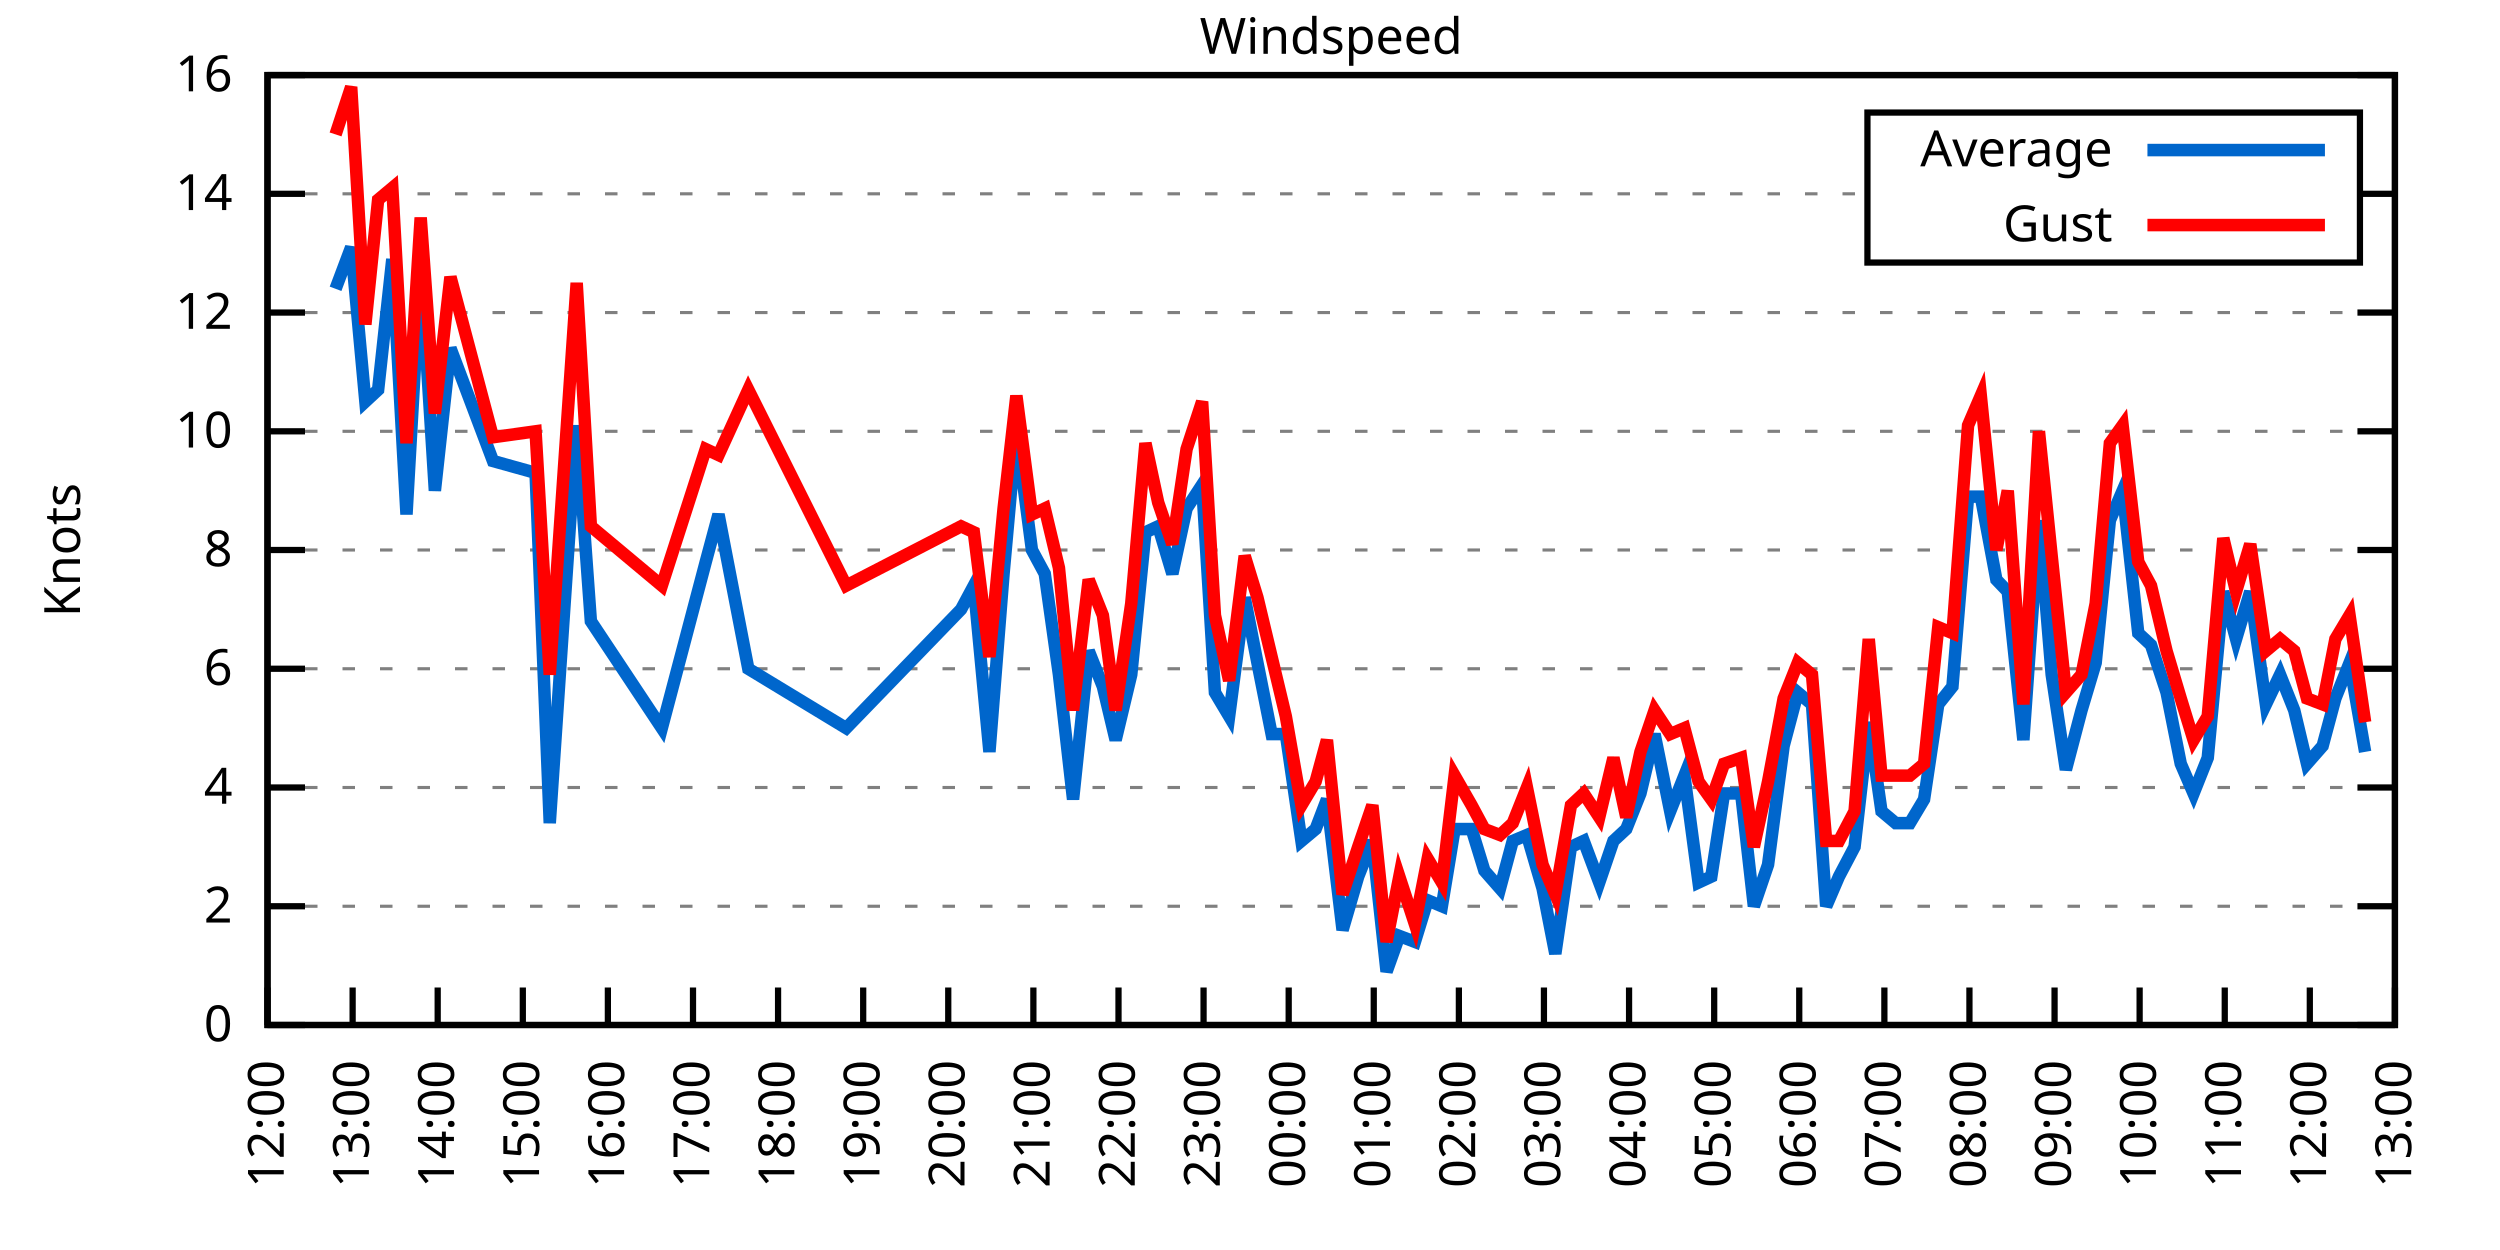
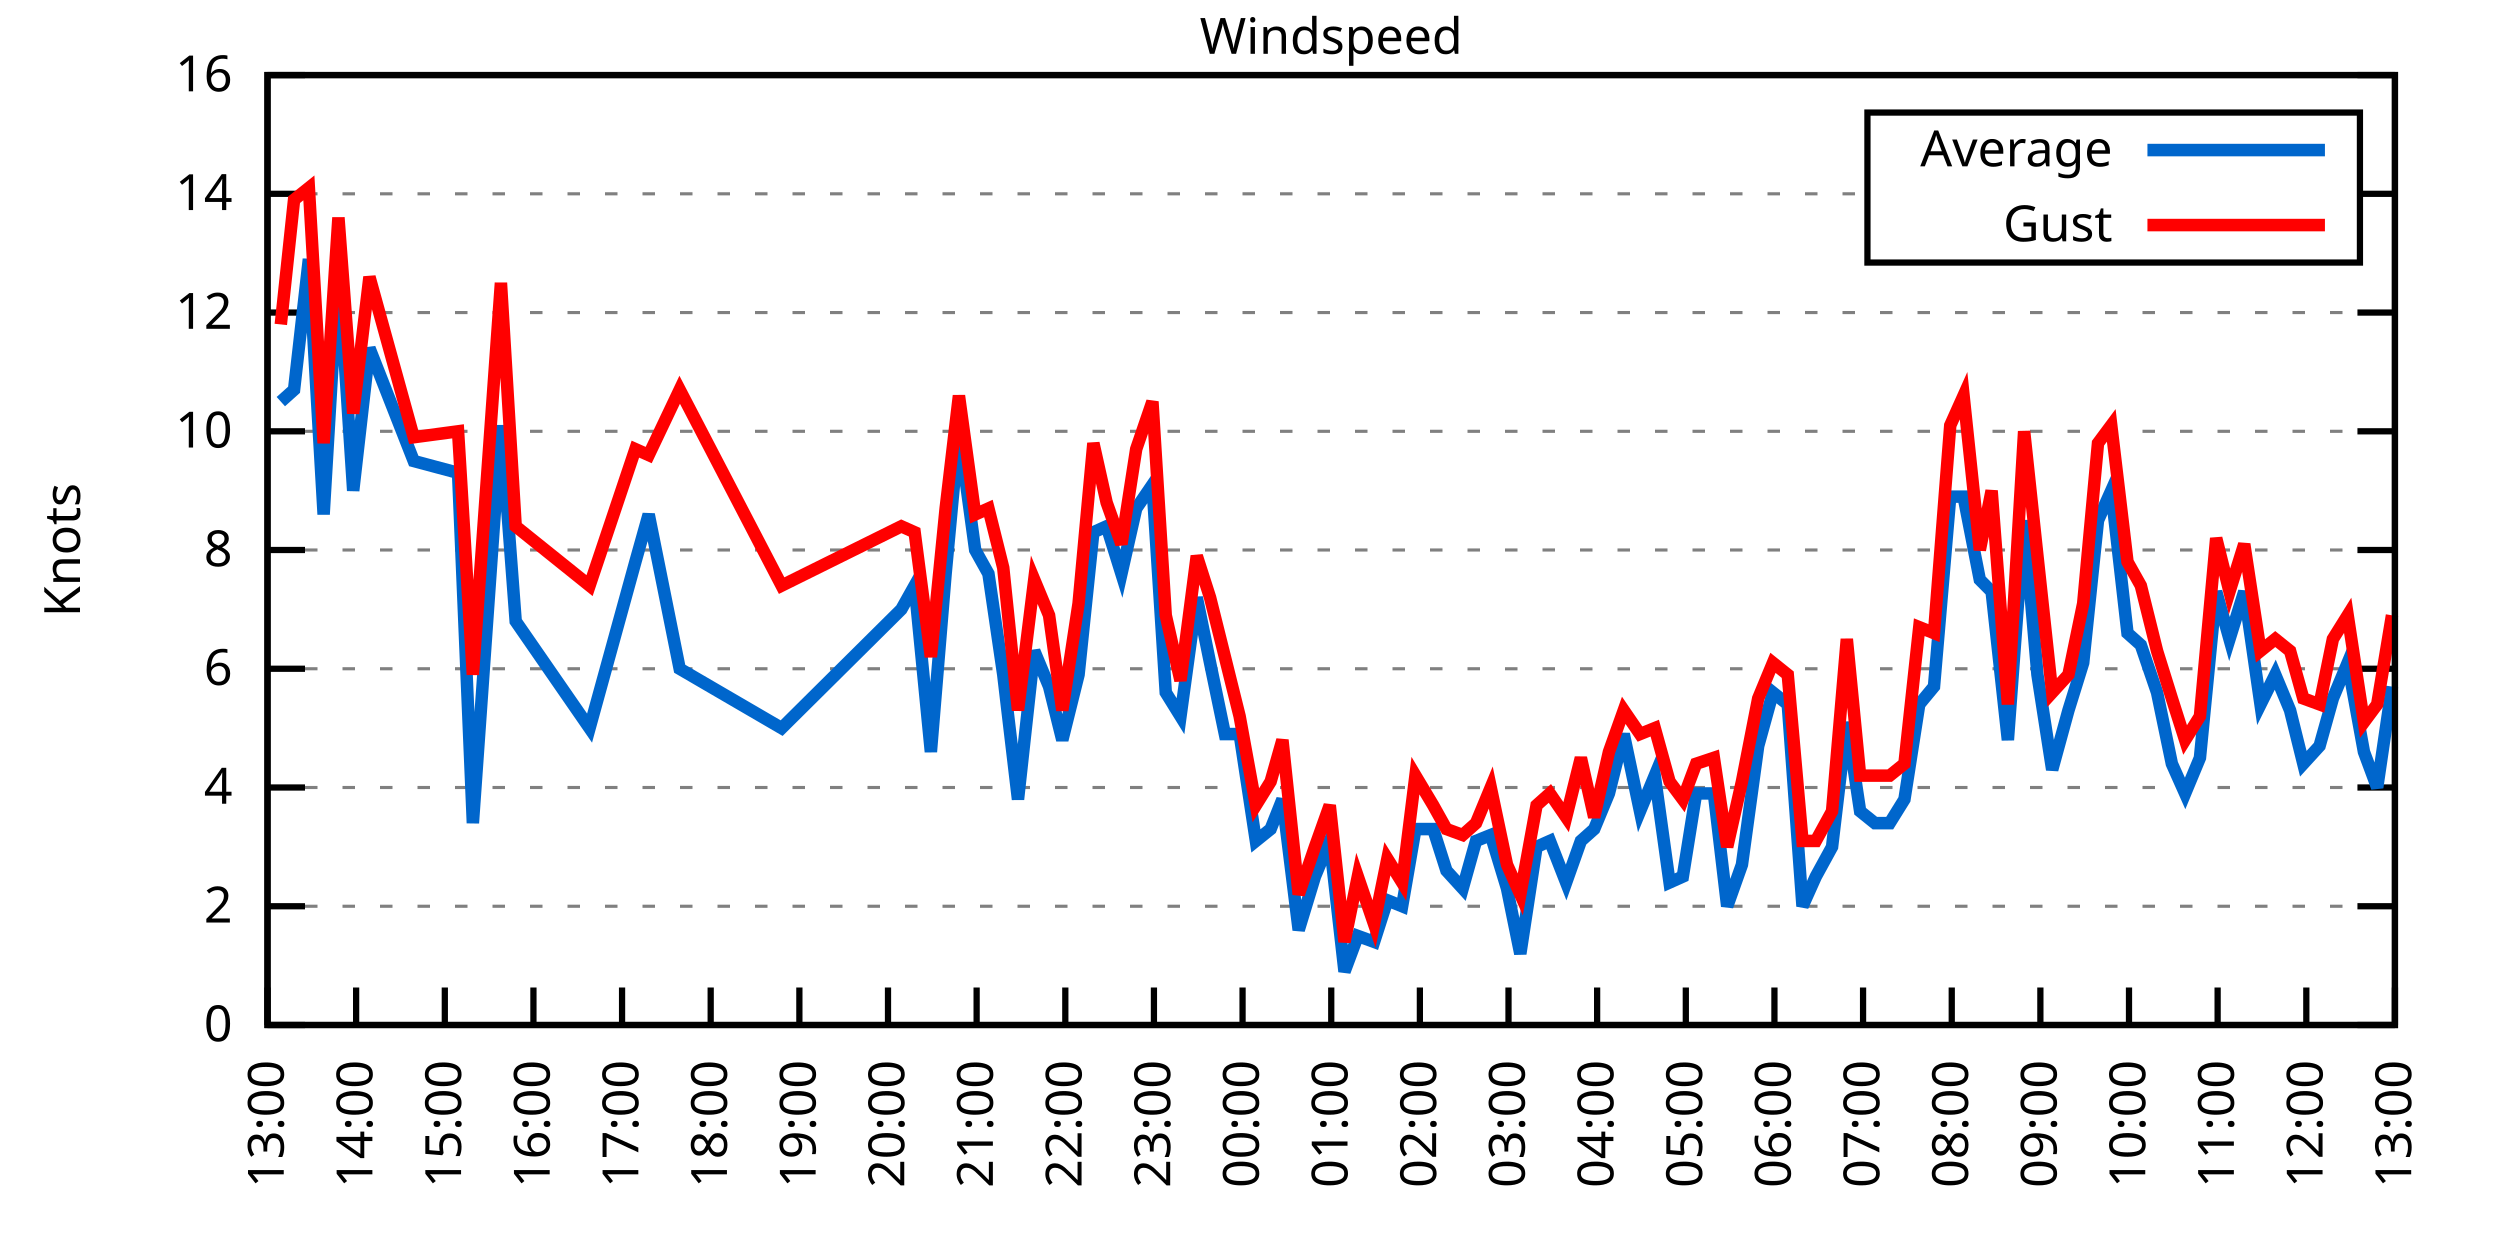
<svg xmlns="http://www.w3.org/2000/svg" xmlns:xlink="http://www.w3.org/1999/xlink" width="400" height="200" viewBox="0 0 400 200">
  <g id="gnuplot_canvas">
    <rect x="0" y="0" width="400" height="200" fill="none" />
    <defs>
      <circle id="gpDot" r="0.5" stroke-width="0.5" stroke="currentColor" />
      <path id="gpPt0" stroke-width="0.333" stroke="currentColor" d="M-1,0 h2 M0,-1 v2" />
      <path id="gpPt1" stroke-width="0.333" stroke="currentColor" d="M-1,-1 L1,1 M1,-1 L-1,1" />
      <path id="gpPt2" stroke-width="0.333" stroke="currentColor" d="M-1,0 L1,0 M0,-1 L0,1 M-1,-1 L1,1 M-1,1 L1,-1" />
      <rect id="gpPt3" stroke-width="0.333" stroke="currentColor" x="-1" y="-1" width="2" height="2" />
      <rect id="gpPt4" stroke-width="0.333" stroke="currentColor" fill="currentColor" x="-1" y="-1" width="2" height="2" />
      <circle id="gpPt5" stroke-width="0.333" stroke="currentColor" cx="0" cy="0" r="1" />
      <use xlink:href="#gpPt5" id="gpPt6" fill="currentColor" stroke="none" />
      <path id="gpPt7" stroke-width="0.333" stroke="currentColor" d="M0,-1.33 L-1.33,0.67 L1.33,0.67 z" />
      <use xlink:href="#gpPt7" id="gpPt8" fill="currentColor" stroke="none" />
      <use xlink:href="#gpPt7" id="gpPt9" stroke="currentColor" transform="rotate(180)" />
      <use xlink:href="#gpPt9" id="gpPt10" fill="currentColor" stroke="none" />
      <use xlink:href="#gpPt3" id="gpPt11" stroke="currentColor" transform="rotate(45)" />
      <use xlink:href="#gpPt11" id="gpPt12" fill="currentColor" stroke="none" />
      <path id="gpPt13" stroke-width="0.333" stroke="currentColor" d="M0,1.330 L1.265,0.411 L0.782,-1.067 L-0.782,-1.076 L-1.265,0.411 z" />
      <use xlink:href="#gpPt13" id="gpPt14" fill="currentColor" stroke="none" />
      <filter id="textbox" filterUnits="objectBoundingBox" x="0" y="0" height="1" width="1">
        <feFlood flood-color="white" flood-opacity="1" result="bgnd" />
        <feComposite in="SourceGraphic" in2="bgnd" operator="atop" />
      </filter>
      <filter id="greybox" filterUnits="objectBoundingBox" x="0" y="0" height="1" width="1">
        <feFlood flood-color="lightgrey" flood-opacity="1" result="grey" />
        <feComposite in="SourceGraphic" in2="grey" operator="atop" />
      </filter>
    </defs>
    <g fill="none" color="white" stroke="currentColor" stroke-width="1.00" stroke-linecap="butt" stroke-linejoin="miter">
</g>
    <g fill="none" color="black" stroke="currentColor" stroke-width="1.00" stroke-linecap="butt" stroke-linejoin="miter">
      <g stroke="none" shape-rendering="crispEdges">
        <polygon fill="rgb(255, 255, 255)" points="42.80,164.00 383.18,164.00 383.18,12.02 42.80,12.02 " />
      </g>
    </g>
    <g fill="none" color="black" stroke="currentColor" stroke-width="1.00" stroke-linecap="butt" stroke-linejoin="miter">
</g>
    <g fill="none" color="black" stroke="black" stroke-width="0.50" stroke-linecap="butt" stroke-linejoin="miter">
</g>
    <g fill="none" color="gray" stroke="currentColor" stroke-width="0.50" stroke-linecap="butt" stroke-linejoin="miter">
      <path stroke="gray" stroke-dasharray="2,4" class="gridline" d="M42.80,164.00 L383.19,164.00  " />
    </g>
    <g fill="none" color="gray" stroke="gray" stroke-width="1.00" stroke-linecap="butt" stroke-linejoin="miter">
</g>
    <g fill="none" color="black" stroke="currentColor" stroke-width="1.00" stroke-linecap="butt" stroke-linejoin="miter">
      <path stroke="black" d="M42.80,164.00 L48.80,164.00 M383.19,164.00 L377.19,164.00  " />
      <g transform="translate(37.20,166.60)" stroke="none" fill="black" font-family="Sans" font-size="8.00" text-anchor="end">
        <text>
          <tspan font-family="Sans"> 0</tspan>
        </text>
      </g>
    </g>
    <g fill="none" color="black" stroke="currentColor" stroke-width="1.00" stroke-linecap="butt" stroke-linejoin="miter">
</g>
    <g fill="none" color="black" stroke="black" stroke-width="0.50" stroke-linecap="butt" stroke-linejoin="miter">
</g>
    <g fill="none" color="gray" stroke="currentColor" stroke-width="0.50" stroke-linecap="butt" stroke-linejoin="miter">
      <path stroke="gray" stroke-dasharray="2,4" class="gridline" d="M42.80,145.00 L383.19,145.00  " />
    </g>
    <g fill="none" color="gray" stroke="gray" stroke-width="1.00" stroke-linecap="butt" stroke-linejoin="miter">
</g>
    <g fill="none" color="black" stroke="currentColor" stroke-width="1.00" stroke-linecap="butt" stroke-linejoin="miter">
      <path stroke="black" d="M42.80,145.00 L48.80,145.00 M383.19,145.00 L377.19,145.00  " />
      <g transform="translate(37.20,147.60)" stroke="none" fill="black" font-family="Sans" font-size="8.00" text-anchor="end">
        <text>
          <tspan font-family="Sans"> 2</tspan>
        </text>
      </g>
    </g>
    <g fill="none" color="black" stroke="currentColor" stroke-width="1.00" stroke-linecap="butt" stroke-linejoin="miter">
</g>
    <g fill="none" color="black" stroke="black" stroke-width="0.50" stroke-linecap="butt" stroke-linejoin="miter">
</g>
    <g fill="none" color="gray" stroke="currentColor" stroke-width="0.50" stroke-linecap="butt" stroke-linejoin="miter">
      <path stroke="gray" stroke-dasharray="2,4" class="gridline" d="M42.80,126.00 L383.19,126.00  " />
    </g>
    <g fill="none" color="gray" stroke="gray" stroke-width="1.00" stroke-linecap="butt" stroke-linejoin="miter">
</g>
    <g fill="none" color="black" stroke="currentColor" stroke-width="1.00" stroke-linecap="butt" stroke-linejoin="miter">
      <path stroke="black" d="M42.80,126.00 L48.80,126.00 M383.19,126.00 L377.19,126.00  " />
      <g transform="translate(37.20,128.60)" stroke="none" fill="black" font-family="Sans" font-size="8.00" text-anchor="end">
        <text>
          <tspan font-family="Sans"> 4</tspan>
        </text>
      </g>
    </g>
    <g fill="none" color="black" stroke="currentColor" stroke-width="1.00" stroke-linecap="butt" stroke-linejoin="miter">
</g>
    <g fill="none" color="black" stroke="black" stroke-width="0.50" stroke-linecap="butt" stroke-linejoin="miter">
</g>
    <g fill="none" color="gray" stroke="currentColor" stroke-width="0.50" stroke-linecap="butt" stroke-linejoin="miter">
      <path stroke="gray" stroke-dasharray="2,4" class="gridline" d="M42.80,107.00 L383.19,107.00  " />
    </g>
    <g fill="none" color="gray" stroke="gray" stroke-width="1.00" stroke-linecap="butt" stroke-linejoin="miter">
</g>
    <g fill="none" color="black" stroke="currentColor" stroke-width="1.00" stroke-linecap="butt" stroke-linejoin="miter">
      <path stroke="black" d="M42.80,107.00 L48.80,107.00 M383.19,107.00 L377.19,107.00  " />
      <g transform="translate(37.20,109.60)" stroke="none" fill="black" font-family="Sans" font-size="8.00" text-anchor="end">
        <text>
          <tspan font-family="Sans"> 6</tspan>
        </text>
      </g>
    </g>
    <g fill="none" color="black" stroke="currentColor" stroke-width="1.00" stroke-linecap="butt" stroke-linejoin="miter">
</g>
    <g fill="none" color="black" stroke="black" stroke-width="0.50" stroke-linecap="butt" stroke-linejoin="miter">
</g>
    <g fill="none" color="gray" stroke="currentColor" stroke-width="0.50" stroke-linecap="butt" stroke-linejoin="miter">
      <path stroke="gray" stroke-dasharray="2,4" class="gridline" d="M42.80,88.00 L383.19,88.00  " />
    </g>
    <g fill="none" color="gray" stroke="gray" stroke-width="1.00" stroke-linecap="butt" stroke-linejoin="miter">
</g>
    <g fill="none" color="black" stroke="currentColor" stroke-width="1.00" stroke-linecap="butt" stroke-linejoin="miter">
      <path stroke="black" d="M42.80,88.00 L48.80,88.00 M383.19,88.00 L377.19,88.00  " />
      <g transform="translate(37.20,90.60)" stroke="none" fill="black" font-family="Sans" font-size="8.00" text-anchor="end">
        <text>
          <tspan font-family="Sans"> 8</tspan>
        </text>
      </g>
    </g>
    <g fill="none" color="black" stroke="currentColor" stroke-width="1.00" stroke-linecap="butt" stroke-linejoin="miter">
</g>
    <g fill="none" color="black" stroke="black" stroke-width="0.50" stroke-linecap="butt" stroke-linejoin="miter">
</g>
    <g fill="none" color="gray" stroke="currentColor" stroke-width="0.50" stroke-linecap="butt" stroke-linejoin="miter">
      <path stroke="gray" stroke-dasharray="2,4" class="gridline" d="M42.80,69.01 L383.19,69.01  " />
    </g>
    <g fill="none" color="gray" stroke="gray" stroke-width="1.00" stroke-linecap="butt" stroke-linejoin="miter">
</g>
    <g fill="none" color="black" stroke="currentColor" stroke-width="1.00" stroke-linecap="butt" stroke-linejoin="miter">
      <path stroke="black" d="M42.80,69.01 L48.80,69.01 M383.19,69.01 L377.19,69.01  " />
      <g transform="translate(37.20,71.61)" stroke="none" fill="black" font-family="Sans" font-size="8.00" text-anchor="end">
        <text>
          <tspan font-family="Sans"> 10</tspan>
        </text>
      </g>
    </g>
    <g fill="none" color="black" stroke="currentColor" stroke-width="1.00" stroke-linecap="butt" stroke-linejoin="miter">
</g>
    <g fill="none" color="black" stroke="black" stroke-width="0.50" stroke-linecap="butt" stroke-linejoin="miter">
</g>
    <g fill="none" color="gray" stroke="currentColor" stroke-width="0.50" stroke-linecap="butt" stroke-linejoin="miter">
      <path stroke="gray" stroke-dasharray="2,4" class="gridline" d="M42.80,50.01 L383.19,50.01  " />
    </g>
    <g fill="none" color="gray" stroke="gray" stroke-width="1.00" stroke-linecap="butt" stroke-linejoin="miter">
</g>
    <g fill="none" color="black" stroke="currentColor" stroke-width="1.00" stroke-linecap="butt" stroke-linejoin="miter">
      <path stroke="black" d="M42.80,50.01 L48.80,50.01 M383.19,50.01 L377.19,50.01  " />
      <g transform="translate(37.20,52.61)" stroke="none" fill="black" font-family="Sans" font-size="8.00" text-anchor="end">
        <text>
          <tspan font-family="Sans"> 12</tspan>
        </text>
      </g>
    </g>
    <g fill="none" color="black" stroke="currentColor" stroke-width="1.00" stroke-linecap="butt" stroke-linejoin="miter">
</g>
    <g fill="none" color="black" stroke="black" stroke-width="0.50" stroke-linecap="butt" stroke-linejoin="miter">
</g>
    <g fill="none" color="gray" stroke="currentColor" stroke-width="0.50" stroke-linecap="butt" stroke-linejoin="miter">
      <path stroke="gray" stroke-dasharray="2,4" class="gridline" d="M42.80,31.01 L298.79,31.01 M377.59,31.01 L383.19,31.01  " />
    </g>
    <g fill="none" color="gray" stroke="gray" stroke-width="1.00" stroke-linecap="butt" stroke-linejoin="miter">
</g>
    <g fill="none" color="black" stroke="currentColor" stroke-width="1.00" stroke-linecap="butt" stroke-linejoin="miter">
      <path stroke="black" d="M42.80,31.01 L48.80,31.01 M383.19,31.01 L377.19,31.01  " />
      <g transform="translate(37.20,33.61)" stroke="none" fill="black" font-family="Sans" font-size="8.00" text-anchor="end">
        <text>
          <tspan font-family="Sans"> 14</tspan>
        </text>
      </g>
    </g>
    <g fill="none" color="black" stroke="currentColor" stroke-width="1.00" stroke-linecap="butt" stroke-linejoin="miter">
</g>
    <g fill="none" color="black" stroke="black" stroke-width="0.50" stroke-linecap="butt" stroke-linejoin="miter">
</g>
    <g fill="none" color="gray" stroke="currentColor" stroke-width="0.50" stroke-linecap="butt" stroke-linejoin="miter">
      <path stroke="gray" stroke-dasharray="2,4" class="gridline" d="M42.80,12.01 L383.19,12.01  " />
    </g>
    <g fill="none" color="gray" stroke="gray" stroke-width="1.00" stroke-linecap="butt" stroke-linejoin="miter">
</g>
    <g fill="none" color="black" stroke="currentColor" stroke-width="1.00" stroke-linecap="butt" stroke-linejoin="miter">
      <path stroke="black" d="M42.80,12.01 L48.80,12.01 M383.19,12.01 L377.19,12.01  " />
      <g transform="translate(37.20,14.61)" stroke="none" fill="black" font-family="Sans" font-size="8.00" text-anchor="end">
        <text>
          <tspan font-family="Sans"> 16</tspan>
        </text>
      </g>
    </g>
    <g fill="none" color="black" stroke="currentColor" stroke-width="1.00" stroke-linecap="butt" stroke-linejoin="miter">
      <path stroke="black" d="M42.80,164.00 L42.80,158.00  " />
      <g transform="translate(45.40,169.60) rotate(270.00)" stroke="none" fill="black" font-family="Sans" font-size="8.00" text-anchor="end">
        <text>
-           <tspan font-family="Sans">12:00</tspan>
-         </text>
-       </g>
-     </g>
-     <g fill="none" color="black" stroke="currentColor" stroke-width="1.00" stroke-linecap="butt" stroke-linejoin="miter">
-       <path stroke="black" d="M56.42,164.00 L56.42,158.00  " />
-       <g transform="translate(59.02,169.60) rotate(270.00)" stroke="none" fill="black" font-family="Sans" font-size="8.00" text-anchor="end">
-         <text>
          <tspan font-family="Sans">13:00</tspan>
        </text>
      </g>
    </g>
    <g fill="none" color="black" stroke="currentColor" stroke-width="1.00" stroke-linecap="butt" stroke-linejoin="miter">
-       <path stroke="black" d="M70.03,164.00 L70.03,158.00  " />
-       <g transform="translate(72.63,169.60) rotate(270.00)" stroke="none" fill="black" font-family="Sans" font-size="8.00" text-anchor="end">
+       <path stroke="black" d="M56.98,164.00 L56.98,158.00  " />
+       <g transform="translate(59.58,169.60) rotate(270.00)" stroke="none" fill="black" font-family="Sans" font-size="8.00" text-anchor="end">
        <text>
          <tspan font-family="Sans">14:00</tspan>
        </text>
      </g>
    </g>
    <g fill="none" color="black" stroke="currentColor" stroke-width="1.00" stroke-linecap="butt" stroke-linejoin="miter">
-       <path stroke="black" d="M83.65,164.00 L83.65,158.00  " />
-       <g transform="translate(86.25,169.60) rotate(270.00)" stroke="none" fill="black" font-family="Sans" font-size="8.00" text-anchor="end">
+       <path stroke="black" d="M71.17,164.00 L71.17,158.00  " />
+       <g transform="translate(73.77,169.60) rotate(270.00)" stroke="none" fill="black" font-family="Sans" font-size="8.00" text-anchor="end">
        <text>
          <tspan font-family="Sans">15:00</tspan>
        </text>
      </g>
    </g>
    <g fill="none" color="black" stroke="currentColor" stroke-width="1.00" stroke-linecap="butt" stroke-linejoin="miter">
-       <path stroke="black" d="M97.26,164.00 L97.26,158.00  " />
-       <g transform="translate(99.86,169.60) rotate(270.00)" stroke="none" fill="black" font-family="Sans" font-size="8.00" text-anchor="end">
+       <path stroke="black" d="M85.35,164.00 L85.35,158.00  " />
+       <g transform="translate(87.95,169.60) rotate(270.00)" stroke="none" fill="black" font-family="Sans" font-size="8.00" text-anchor="end">
        <text>
          <tspan font-family="Sans">16:00</tspan>
        </text>
      </g>
    </g>
    <g fill="none" color="black" stroke="currentColor" stroke-width="1.00" stroke-linecap="butt" stroke-linejoin="miter">
-       <path stroke="black" d="M110.88,164.00 L110.88,158.00  " />
-       <g transform="translate(113.48,169.60) rotate(270.00)" stroke="none" fill="black" font-family="Sans" font-size="8.00" text-anchor="end">
+       <path stroke="black" d="M99.53,164.00 L99.53,158.00  " />
+       <g transform="translate(102.13,169.60) rotate(270.00)" stroke="none" fill="black" font-family="Sans" font-size="8.00" text-anchor="end">
        <text>
          <tspan font-family="Sans">17:00</tspan>
        </text>
      </g>
    </g>
    <g fill="none" color="black" stroke="currentColor" stroke-width="1.00" stroke-linecap="butt" stroke-linejoin="miter">
-       <path stroke="black" d="M124.49,164.00 L124.49,158.00  " />
-       <g transform="translate(127.09,169.60) rotate(270.00)" stroke="none" fill="black" font-family="Sans" font-size="8.00" text-anchor="end">
+       <path stroke="black" d="M113.71,164.00 L113.71,158.00  " />
+       <g transform="translate(116.31,169.60) rotate(270.00)" stroke="none" fill="black" font-family="Sans" font-size="8.00" text-anchor="end">
        <text>
          <tspan font-family="Sans">18:00</tspan>
        </text>
      </g>
    </g>
    <g fill="none" color="black" stroke="currentColor" stroke-width="1.00" stroke-linecap="butt" stroke-linejoin="miter">
-       <path stroke="black" d="M138.11,164.00 L138.11,158.00  " />
-       <g transform="translate(140.71,169.60) rotate(270.00)" stroke="none" fill="black" font-family="Sans" font-size="8.00" text-anchor="end">
+       <path stroke="black" d="M127.90,164.00 L127.90,158.00  " />
+       <g transform="translate(130.50,169.60) rotate(270.00)" stroke="none" fill="black" font-family="Sans" font-size="8.00" text-anchor="end">
        <text>
          <tspan font-family="Sans">19:00</tspan>
        </text>
      </g>
    </g>
    <g fill="none" color="black" stroke="currentColor" stroke-width="1.00" stroke-linecap="butt" stroke-linejoin="miter">
-       <path stroke="black" d="M151.72,164.00 L151.72,158.00  " />
-       <g transform="translate(154.32,169.60) rotate(270.00)" stroke="none" fill="black" font-family="Sans" font-size="8.00" text-anchor="end">
+       <path stroke="black" d="M142.08,164.00 L142.08,158.00  " />
+       <g transform="translate(144.68,169.60) rotate(270.00)" stroke="none" fill="black" font-family="Sans" font-size="8.00" text-anchor="end">
        <text>
          <tspan font-family="Sans">20:00</tspan>
        </text>
      </g>
    </g>
    <g fill="none" color="black" stroke="currentColor" stroke-width="1.00" stroke-linecap="butt" stroke-linejoin="miter">
-       <path stroke="black" d="M165.34,164.00 L165.34,158.00  " />
-       <g transform="translate(167.94,169.60) rotate(270.00)" stroke="none" fill="black" font-family="Sans" font-size="8.00" text-anchor="end">
+       <path stroke="black" d="M156.26,164.00 L156.26,158.00  " />
+       <g transform="translate(158.86,169.60) rotate(270.00)" stroke="none" fill="black" font-family="Sans" font-size="8.00" text-anchor="end">
        <text>
          <tspan font-family="Sans">21:00</tspan>
        </text>
      </g>
    </g>
    <g fill="none" color="black" stroke="currentColor" stroke-width="1.00" stroke-linecap="butt" stroke-linejoin="miter">
-       <path stroke="black" d="M178.96,164.00 L178.96,158.00  " />
-       <g transform="translate(181.56,169.60) rotate(270.00)" stroke="none" fill="black" font-family="Sans" font-size="8.00" text-anchor="end">
+       <path stroke="black" d="M170.45,164.00 L170.45,158.00  " />
+       <g transform="translate(173.05,169.60) rotate(270.00)" stroke="none" fill="black" font-family="Sans" font-size="8.00" text-anchor="end">
        <text>
          <tspan font-family="Sans">22:00</tspan>
        </text>
      </g>
    </g>
    <g fill="none" color="black" stroke="currentColor" stroke-width="1.00" stroke-linecap="butt" stroke-linejoin="miter">
-       <path stroke="black" d="M192.57,164.00 L192.57,158.00  " />
-       <g transform="translate(195.17,169.60) rotate(270.00)" stroke="none" fill="black" font-family="Sans" font-size="8.00" text-anchor="end">
+       <path stroke="black" d="M184.63,164.00 L184.63,158.00  " />
+       <g transform="translate(187.23,169.60) rotate(270.00)" stroke="none" fill="black" font-family="Sans" font-size="8.00" text-anchor="end">
        <text>
          <tspan font-family="Sans">23:00</tspan>
        </text>
      </g>
    </g>
    <g fill="none" color="black" stroke="currentColor" stroke-width="1.00" stroke-linecap="butt" stroke-linejoin="miter">
-       <path stroke="black" d="M206.19,164.00 L206.19,158.00  " />
-       <g transform="translate(208.79,169.60) rotate(270.00)" stroke="none" fill="black" font-family="Sans" font-size="8.00" text-anchor="end">
+       <path stroke="black" d="M198.81,164.00 L198.81,158.00  " />
+       <g transform="translate(201.41,169.60) rotate(270.00)" stroke="none" fill="black" font-family="Sans" font-size="8.00" text-anchor="end">
        <text>
          <tspan font-family="Sans">00:00</tspan>
        </text>
      </g>
    </g>
    <g fill="none" color="black" stroke="currentColor" stroke-width="1.00" stroke-linecap="butt" stroke-linejoin="miter">
-       <path stroke="black" d="M219.80,164.00 L219.80,158.00  " />
-       <g transform="translate(222.40,169.60) rotate(270.00)" stroke="none" fill="black" font-family="Sans" font-size="8.00" text-anchor="end">
+       <path stroke="black" d="M213.00,164.00 L213.00,158.00  " />
+       <g transform="translate(215.60,169.60) rotate(270.00)" stroke="none" fill="black" font-family="Sans" font-size="8.00" text-anchor="end">
        <text>
          <tspan font-family="Sans">01:00</tspan>
        </text>
      </g>
    </g>
    <g fill="none" color="black" stroke="currentColor" stroke-width="1.00" stroke-linecap="butt" stroke-linejoin="miter">
-       <path stroke="black" d="M233.42,164.00 L233.42,158.00  " />
-       <g transform="translate(236.02,169.60) rotate(270.00)" stroke="none" fill="black" font-family="Sans" font-size="8.00" text-anchor="end">
+       <path stroke="black" d="M227.18,164.00 L227.18,158.00  " />
+       <g transform="translate(229.78,169.60) rotate(270.00)" stroke="none" fill="black" font-family="Sans" font-size="8.00" text-anchor="end">
        <text>
          <tspan font-family="Sans">02:00</tspan>
        </text>
      </g>
    </g>
    <g fill="none" color="black" stroke="currentColor" stroke-width="1.00" stroke-linecap="butt" stroke-linejoin="miter">
-       <path stroke="black" d="M247.03,164.00 L247.03,158.00  " />
-       <g transform="translate(249.63,169.60) rotate(270.00)" stroke="none" fill="black" font-family="Sans" font-size="8.00" text-anchor="end">
+       <path stroke="black" d="M241.36,164.00 L241.36,158.00  " />
+       <g transform="translate(243.96,169.60) rotate(270.00)" stroke="none" fill="black" font-family="Sans" font-size="8.00" text-anchor="end">
        <text>
          <tspan font-family="Sans">03:00</tspan>
        </text>
      </g>
    </g>
    <g fill="none" color="black" stroke="currentColor" stroke-width="1.00" stroke-linecap="butt" stroke-linejoin="miter">
-       <path stroke="black" d="M260.65,164.00 L260.65,158.00  " />
-       <g transform="translate(263.25,169.60) rotate(270.00)" stroke="none" fill="black" font-family="Sans" font-size="8.00" text-anchor="end">
+       <path stroke="black" d="M255.54,164.00 L255.54,158.00  " />
+       <g transform="translate(258.14,169.60) rotate(270.00)" stroke="none" fill="black" font-family="Sans" font-size="8.00" text-anchor="end">
        <text>
          <tspan font-family="Sans">04:00</tspan>
        </text>
      </g>
    </g>
    <g fill="none" color="black" stroke="currentColor" stroke-width="1.00" stroke-linecap="butt" stroke-linejoin="miter">
-       <path stroke="black" d="M274.27,164.00 L274.27,158.00  " />
-       <g transform="translate(276.87,169.60) rotate(270.00)" stroke="none" fill="black" font-family="Sans" font-size="8.00" text-anchor="end">
+       <path stroke="black" d="M269.73,164.00 L269.73,158.00  " />
+       <g transform="translate(272.33,169.60) rotate(270.00)" stroke="none" fill="black" font-family="Sans" font-size="8.00" text-anchor="end">
        <text>
          <tspan font-family="Sans">05:00</tspan>
        </text>
      </g>
    </g>
    <g fill="none" color="black" stroke="currentColor" stroke-width="1.00" stroke-linecap="butt" stroke-linejoin="miter">
-       <path stroke="black" d="M287.88,164.00 L287.88,158.00  " />
-       <g transform="translate(290.48,169.60) rotate(270.00)" stroke="none" fill="black" font-family="Sans" font-size="8.00" text-anchor="end">
+       <path stroke="black" d="M283.91,164.00 L283.91,158.00  " />
+       <g transform="translate(286.51,169.60) rotate(270.00)" stroke="none" fill="black" font-family="Sans" font-size="8.00" text-anchor="end">
        <text>
          <tspan font-family="Sans">06:00</tspan>
        </text>
      </g>
    </g>
    <g fill="none" color="black" stroke="currentColor" stroke-width="1.00" stroke-linecap="butt" stroke-linejoin="miter">
-       <path stroke="black" d="M301.50,164.00 L301.50,158.00  " />
-       <g transform="translate(304.10,169.60) rotate(270.00)" stroke="none" fill="black" font-family="Sans" font-size="8.00" text-anchor="end">
+       <path stroke="black" d="M298.09,164.00 L298.09,158.00  " />
+       <g transform="translate(300.69,169.60) rotate(270.00)" stroke="none" fill="black" font-family="Sans" font-size="8.00" text-anchor="end">
        <text>
          <tspan font-family="Sans">07:00</tspan>
        </text>
      </g>
    </g>
    <g fill="none" color="black" stroke="currentColor" stroke-width="1.00" stroke-linecap="butt" stroke-linejoin="miter">
-       <path stroke="black" d="M315.11,164.00 L315.11,158.00  " />
-       <g transform="translate(317.71,169.60) rotate(270.00)" stroke="none" fill="black" font-family="Sans" font-size="8.00" text-anchor="end">
+       <path stroke="black" d="M312.28,164.00 L312.28,158.00  " />
+       <g transform="translate(314.88,169.60) rotate(270.00)" stroke="none" fill="black" font-family="Sans" font-size="8.00" text-anchor="end">
        <text>
          <tspan font-family="Sans">08:00</tspan>
        </text>
      </g>
    </g>
    <g fill="none" color="black" stroke="currentColor" stroke-width="1.00" stroke-linecap="butt" stroke-linejoin="miter">
-       <path stroke="black" d="M328.73,164.00 L328.73,158.00  " />
-       <g transform="translate(331.33,169.60) rotate(270.00)" stroke="none" fill="black" font-family="Sans" font-size="8.00" text-anchor="end">
+       <path stroke="black" d="M326.46,164.00 L326.46,158.00  " />
+       <g transform="translate(329.06,169.60) rotate(270.00)" stroke="none" fill="black" font-family="Sans" font-size="8.00" text-anchor="end">
        <text>
          <tspan font-family="Sans">09:00</tspan>
        </text>
      </g>
    </g>
    <g fill="none" color="black" stroke="currentColor" stroke-width="1.00" stroke-linecap="butt" stroke-linejoin="miter">
-       <path stroke="black" d="M342.34,164.00 L342.34,158.00  " />
-       <g transform="translate(344.94,169.60) rotate(270.00)" stroke="none" fill="black" font-family="Sans" font-size="8.00" text-anchor="end">
+       <path stroke="black" d="M340.64,164.00 L340.64,158.00  " />
+       <g transform="translate(343.24,169.60) rotate(270.00)" stroke="none" fill="black" font-family="Sans" font-size="8.00" text-anchor="end">
        <text>
          <tspan font-family="Sans">10:00</tspan>
        </text>
      </g>
    </g>
    <g fill="none" color="black" stroke="currentColor" stroke-width="1.00" stroke-linecap="butt" stroke-linejoin="miter">
-       <path stroke="black" d="M355.96,164.00 L355.96,158.00  " />
-       <g transform="translate(358.56,169.60) rotate(270.00)" stroke="none" fill="black" font-family="Sans" font-size="8.00" text-anchor="end">
+       <path stroke="black" d="M354.82,164.00 L354.82,158.00  " />
+       <g transform="translate(357.42,169.60) rotate(270.00)" stroke="none" fill="black" font-family="Sans" font-size="8.00" text-anchor="end">
        <text>
          <tspan font-family="Sans">11:00</tspan>
        </text>
      </g>
    </g>
    <g fill="none" color="black" stroke="currentColor" stroke-width="1.00" stroke-linecap="butt" stroke-linejoin="miter">
-       <path stroke="black" d="M369.57,164.00 L369.57,158.00  " />
-       <g transform="translate(372.17,169.60) rotate(270.00)" stroke="none" fill="black" font-family="Sans" font-size="8.00" text-anchor="end">
+       <path stroke="black" d="M369.01,164.00 L369.01,158.00  " />
+       <g transform="translate(371.61,169.60) rotate(270.00)" stroke="none" fill="black" font-family="Sans" font-size="8.00" text-anchor="end">
        <text>
          <tspan font-family="Sans">12:00</tspan>
        </text>
      </g>
    </g>
    <g fill="none" color="black" stroke="currentColor" stroke-width="1.00" stroke-linecap="butt" stroke-linejoin="miter">
      <path stroke="black" d="M383.19,164.00 L383.19,158.00  " />
      <g transform="translate(385.79,169.60) rotate(270.00)" stroke="none" fill="black" font-family="Sans" font-size="8.00" text-anchor="end">
        <text>
          <tspan font-family="Sans">13:00</tspan>
        </text>
      </g>
    </g>
    <g fill="none" color="black" stroke="currentColor" stroke-width="1.00" stroke-linecap="butt" stroke-linejoin="miter">
</g>
    <g fill="none" color="black" stroke="currentColor" stroke-width="1.00" stroke-linecap="butt" stroke-linejoin="miter">
      <path stroke="black" d="M42.80,12.01 L42.80,164.00 L383.19,164.00 L383.19,12.01 L42.80,12.01 Z  " />
    </g>
    <g fill="none" color="black" stroke="currentColor" stroke-width="1.00" stroke-linecap="butt" stroke-linejoin="miter">
</g>
    <g fill="none" color="black" stroke="currentColor" stroke-width="1.00" stroke-linecap="butt" stroke-linejoin="miter">
      <path stroke="black" d="M298.79,42.01 L298.79,18.01 L377.59,18.01 L377.59,42.01 L298.79,42.01 Z  " />
    </g>
    <g id="Windspeed_plot_1">
      <g fill="none" color="white" stroke="black" stroke-width="2.00" stroke-linecap="butt" stroke-linejoin="miter">
</g>
      <g fill="none" color="black" stroke="currentColor" stroke-width="2.00" stroke-linecap="butt" stroke-linejoin="miter">
        <g transform="translate(337.99,26.61)" stroke="none" fill="black" font-family="Sans" font-size="8.00" text-anchor="end">
          <text>
            <tspan font-family="Sans">Average</tspan>
          </text>
        </g>
      </g>
      <g fill="none" color="black" stroke="currentColor" stroke-width="2.00" stroke-linecap="butt" stroke-linejoin="miter">
-         <path stroke="rgb(  0, 102, 204)" d="M343.59,24.01 L371.99,24.01 M53.69,46.21 L56.19,39.56 L58.46,64.26 L60.50,62.36 L62.77,41.46 L65.04,82.31   L67.31,42.41 L69.58,78.51 L72.07,55.71 L78.88,73.76 L85.69,75.66 L87.96,131.70 L92.27,68.06 L94.54,99.40   L105.89,116.50 L112.92,89.90 L114.96,82.31 L119.73,107.00 L135.39,116.50 L153.77,97.50 L155.81,93.70 L158.31,120.30   L160.57,91.80 L162.62,69.01 L165.11,88.00 L167.16,91.80 L169.43,107.95 L171.69,127.90 L174.19,104.15 L176.46,109.85   L178.50,118.40 L181.00,107.95 L183.27,85.16 L185.31,84.21 L187.58,91.80 L189.85,81.36 L192.34,77.56 L194.39,110.80   L196.66,114.60 L199.15,95.60 L201.19,106.05 L203.46,117.45 L205.73,117.45 L208.23,134.55 L210.50,132.65 L212.31,127.90   L214.81,148.80 L217.31,140.25 L219.58,134.55 L221.85,155.45 L223.89,149.75 L226.38,150.70 L228.43,144.05 L230.70,145.00   L232.74,132.65 L235.46,132.65 L237.50,139.30 L240.00,142.15 L242.04,134.55 L244.31,133.60 L246.81,142.15 L248.85,152.60   L251.35,135.50 L253.39,134.55 L255.88,141.20 L258.15,134.55 L260.20,132.65 L262.47,126.95 L264.73,117.45 L267.23,129.80   L269.50,124.10 L271.77,141.20 L273.81,140.25 L275.85,126.95 L278.58,126.95 L280.62,145.00 L282.89,138.35 L285.38,119.35   L287.65,110.80 L289.92,112.70 L292.19,145.00 L294.23,140.25 L296.73,135.50 L299.00,115.55 L301.04,129.80 L303.31,131.70   L305.58,131.70 L307.85,127.90 L310.12,112.70 L312.39,109.85 L314.89,79.46 L316.93,79.46 L319.42,92.75 L321.24,94.65   L323.74,118.40 L326.23,83.26 L328.27,107.95 L330.54,123.15 L333.04,113.65 L335.31,106.05 L337.58,83.26 L339.62,78.51   L342.12,101.30 L344.16,103.20 L346.65,110.80 L348.92,122.20 L350.97,126.95 L353.24,121.25 L355.73,94.65 L357.77,102.25   L360.04,94.65 L362.54,112.70 L364.81,107.95 L367.08,113.65 L369.12,122.20 L371.62,119.35 L373.66,111.75 L375.93,106.05   L378.42,120.30  " />
+         <path stroke="rgb(  0, 102, 204)" d="M343.59,24.01 L371.99,24.01 M44.93,64.26 L47.05,62.36 L49.42,41.46 L51.78,82.31 L54.15,42.41 L56.51,78.51   L59.11,55.71 L66.20,73.76 L73.29,75.66 L75.66,131.70 L80.15,68.06 L82.51,99.40 L94.33,116.50 L101.66,89.90   L103.79,82.31 L108.75,107.00 L125.06,116.50 L144.21,97.50 L146.34,93.70 L148.94,120.30 L151.30,91.80 L153.43,69.01   L156.03,88.00 L158.15,91.80 L160.52,107.95 L162.88,127.90 L165.48,104.15 L167.85,109.85 L169.97,118.40 L172.57,107.95   L174.94,85.16 L177.06,84.21 L179.43,91.80 L181.79,81.36 L184.39,77.56 L186.52,110.80 L188.88,114.60 L191.48,95.60   L193.61,106.05 L195.98,117.45 L198.34,117.45 L200.94,134.55 L203.30,132.65 L205.19,127.90 L207.79,148.80 L210.39,140.25   L212.76,134.55 L215.12,155.45 L217.25,149.75 L219.85,150.70 L221.98,144.05 L224.34,145.00 L226.47,132.65 L229.31,132.65   L231.43,139.30 L234.03,142.15 L236.16,134.55 L238.52,133.60 L241.12,142.15 L243.25,152.60 L245.85,135.50 L247.98,134.55   L250.58,141.20 L252.94,134.55 L255.07,132.65 L257.43,126.95 L259.80,117.45 L262.40,129.80 L264.76,124.10 L267.13,141.20   L269.25,140.25 L271.38,126.95 L274.22,126.95 L276.35,145.00 L278.71,138.35 L281.31,119.35 L283.67,110.80 L286.04,112.70   L288.40,145.00 L290.53,140.25 L293.13,135.50 L295.49,115.55 L297.62,129.80 L299.98,131.70 L302.35,131.70 L304.71,127.90   L307.08,112.70 L309.44,109.85 L312.04,79.46 L314.17,79.46 L316.77,92.75 L318.66,94.65 L321.26,118.40 L323.86,83.26   L325.99,107.95 L328.35,123.15 L330.95,113.65 L333.31,106.05 L335.68,83.26 L337.80,78.51 L340.40,101.30 L342.53,103.20   L345.13,110.80 L347.50,122.20 L349.62,126.95 L351.99,121.25 L354.59,94.65 L356.72,102.25 L359.08,94.65 L361.68,112.70   L364.04,107.95 L366.41,113.65 L368.53,122.20 L371.13,119.35 L373.26,111.75 L375.63,106.05 L378.23,120.30 L380.35,126.00   L382.72,109.85  " />
      </g>
    </g>
    <g id="Windspeed_plot_2">
      <g fill="none" color="black" stroke="currentColor" stroke-width="2.00" stroke-linecap="butt" stroke-linejoin="miter">
        <g transform="translate(337.99,38.61)" stroke="none" fill="black" font-family="Sans" font-size="8.00" text-anchor="end">
          <text>
            <tspan font-family="Sans">Gust</tspan>
          </text>
        </g>
      </g>
      <g fill="none" color="black" stroke="currentColor" stroke-width="2.00" stroke-linecap="butt" stroke-linejoin="miter">
-         <path stroke="rgb(255,   0,   0)" d="M343.59,36.01 L371.99,36.01 M53.69,21.51 L56.19,13.91 L58.46,51.91 L60.50,31.96 L62.77,30.06 L65.04,70.91   L67.31,34.81 L69.58,66.16 L72.07,44.31 L78.88,69.96 L85.69,69.01 L87.96,107.95 L92.27,45.26 L94.54,84.21   L105.89,93.70 L112.92,71.86 L114.96,72.81 L119.73,62.36 L135.39,93.70 L153.77,84.21 L155.81,85.16 L158.31,105.10   L160.57,81.36 L162.62,63.31 L165.11,82.31 L167.16,81.36 L169.43,90.85 L171.69,113.65 L174.19,92.75 L176.46,98.45   L178.50,113.65 L181.00,96.55 L183.27,70.91 L185.31,80.41 L187.58,87.06 L189.85,71.86 L192.34,64.26 L194.39,98.45   L196.66,108.90 L199.15,88.95 L201.19,95.60 L203.46,105.10 L205.73,114.60 L208.23,128.85 L210.50,125.05 L212.31,118.40   L214.81,143.10 L217.31,135.50 L219.58,128.85 L221.85,150.70 L223.89,140.25 L226.38,147.85 L228.43,137.40 L230.70,141.20   L232.74,124.10 L235.46,128.85 L237.50,132.65 L240.00,133.60 L242.04,131.70 L244.31,126.00 L246.81,138.35 L248.85,143.10   L251.35,128.85 L253.39,126.95 L255.88,130.75 L258.15,121.25 L260.20,130.75 L262.47,120.30 L264.73,113.65 L267.23,117.45   L269.50,116.50 L271.77,125.05 L273.81,127.90 L275.85,122.20 L278.58,121.25 L280.62,135.50 L282.89,125.05 L285.38,111.75   L287.65,106.05 L289.92,107.95 L292.19,134.55 L294.23,134.55 L296.73,129.80 L299.00,102.25 L301.04,124.10 L303.31,124.10   L305.58,124.10 L307.85,122.20 L310.12,100.35 L312.39,101.30 L314.89,68.06 L316.93,63.31 L319.42,88.00 L321.24,78.51   L323.74,112.70 L326.23,69.01 L328.27,88.95 L330.54,110.80 L333.04,107.95 L335.31,96.55 L337.58,70.91 L339.62,68.06   L342.12,89.90 L344.16,93.70 L346.65,104.15 L348.92,111.75 L350.97,118.40 L353.24,114.60 L355.73,86.11 L357.77,94.65   L360.04,87.06 L362.54,104.15 L364.81,102.25 L367.08,104.15 L369.12,111.75 L371.62,112.70 L373.66,102.25 L375.93,98.45   L378.42,115.55  " />
+         <path stroke="rgb(255,   0,   0)" d="M343.59,36.01 L371.99,36.01 M44.93,51.91 L47.05,31.96 L49.42,30.06 L51.78,70.91 L54.15,34.81 L56.51,66.16   L59.11,44.31 L66.20,69.96 L73.29,69.01 L75.66,107.95 L80.15,45.26 L82.51,84.21 L94.33,93.70 L101.66,71.86   L103.79,72.81 L108.75,62.36 L125.06,93.70 L144.21,84.21 L146.34,85.16 L148.94,105.10 L151.30,81.36 L153.43,63.31   L156.03,82.31 L158.15,81.36 L160.52,90.85 L162.88,113.65 L165.48,92.75 L167.85,98.45 L169.97,113.65 L172.57,96.55   L174.94,70.91 L177.06,80.41 L179.43,87.06 L181.79,71.86 L184.39,64.26 L186.52,98.45 L188.88,108.90 L191.48,88.95   L193.61,95.60 L195.98,105.10 L198.34,114.60 L200.94,128.85 L203.30,125.05 L205.19,118.40 L207.79,143.10 L210.39,135.50   L212.76,128.85 L215.12,150.70 L217.25,140.25 L219.85,147.85 L221.98,137.40 L224.34,141.20 L226.47,124.10 L229.31,128.85   L231.43,132.65 L234.03,133.60 L236.16,131.70 L238.52,126.00 L241.12,138.35 L243.25,143.10 L245.85,128.85 L247.98,126.95   L250.58,130.75 L252.94,121.25 L255.07,130.75 L257.43,120.30 L259.80,113.65 L262.40,117.45 L264.76,116.50 L267.13,125.05   L269.25,127.90 L271.38,122.20 L274.22,121.25 L276.35,135.50 L278.71,125.05 L281.31,111.75 L283.67,106.05 L286.04,107.95   L288.40,134.55 L290.53,134.55 L293.13,129.80 L295.49,102.25 L297.62,124.10 L299.98,124.10 L302.35,124.10 L304.71,122.20   L307.08,100.35 L309.44,101.30 L312.04,68.06 L314.17,63.31 L316.77,88.00 L318.66,78.51 L321.26,112.70 L323.86,69.01   L325.99,88.95 L328.35,110.80 L330.95,107.95 L333.31,96.55 L335.68,70.91 L337.80,68.06 L340.40,89.90 L342.53,93.70   L345.13,104.15 L347.50,111.75 L349.62,118.40 L351.99,114.60 L354.59,86.11 L356.72,94.65 L359.08,87.06 L361.68,104.15   L364.04,102.25 L366.41,104.15 L368.53,111.75 L371.13,112.70 L373.26,102.25 L375.63,98.45 L378.23,115.55 L380.35,112.70   L382.72,98.45  " />
      </g>
    </g>
    <g fill="none" color="black" stroke="currentColor" stroke-width="2.00" stroke-linecap="butt" stroke-linejoin="miter">
</g>
    <g fill="none" color="black" stroke="black" stroke-width="1.00" stroke-linecap="butt" stroke-linejoin="miter">
</g>
    <g fill="none" color="black" stroke="currentColor" stroke-width="1.00" stroke-linecap="butt" stroke-linejoin="miter">
      <path stroke="black" d="M42.80,12.01 L42.80,164.00 L383.19,164.00 L383.19,12.01 L42.80,12.01 Z  " />
      <g transform="translate(12.80,88.01) rotate(270.00)" stroke="none" fill="black" font-family="Sans" font-size="8.00" text-anchor="middle">
        <text>
          <tspan font-family="Sans">Knots</tspan>
        </text>
      </g>
    </g>
    <g fill="none" color="black" stroke="currentColor" stroke-width="1.00" stroke-linecap="butt" stroke-linejoin="miter">
</g>
    <g fill="none" color="black" stroke="currentColor" stroke-width="1.00" stroke-linecap="butt" stroke-linejoin="miter">
      <g transform="translate(212.99,8.61)" stroke="none" fill="black" font-family="Sans" font-size="8.00" text-anchor="middle">
        <text>
          <tspan font-family="Sans">Windspeed</tspan>
        </text>
      </g>
    </g>
    <g fill="none" color="black" stroke="currentColor" stroke-width="1.00" stroke-linecap="butt" stroke-linejoin="miter">
</g>
  </g>
</svg>
